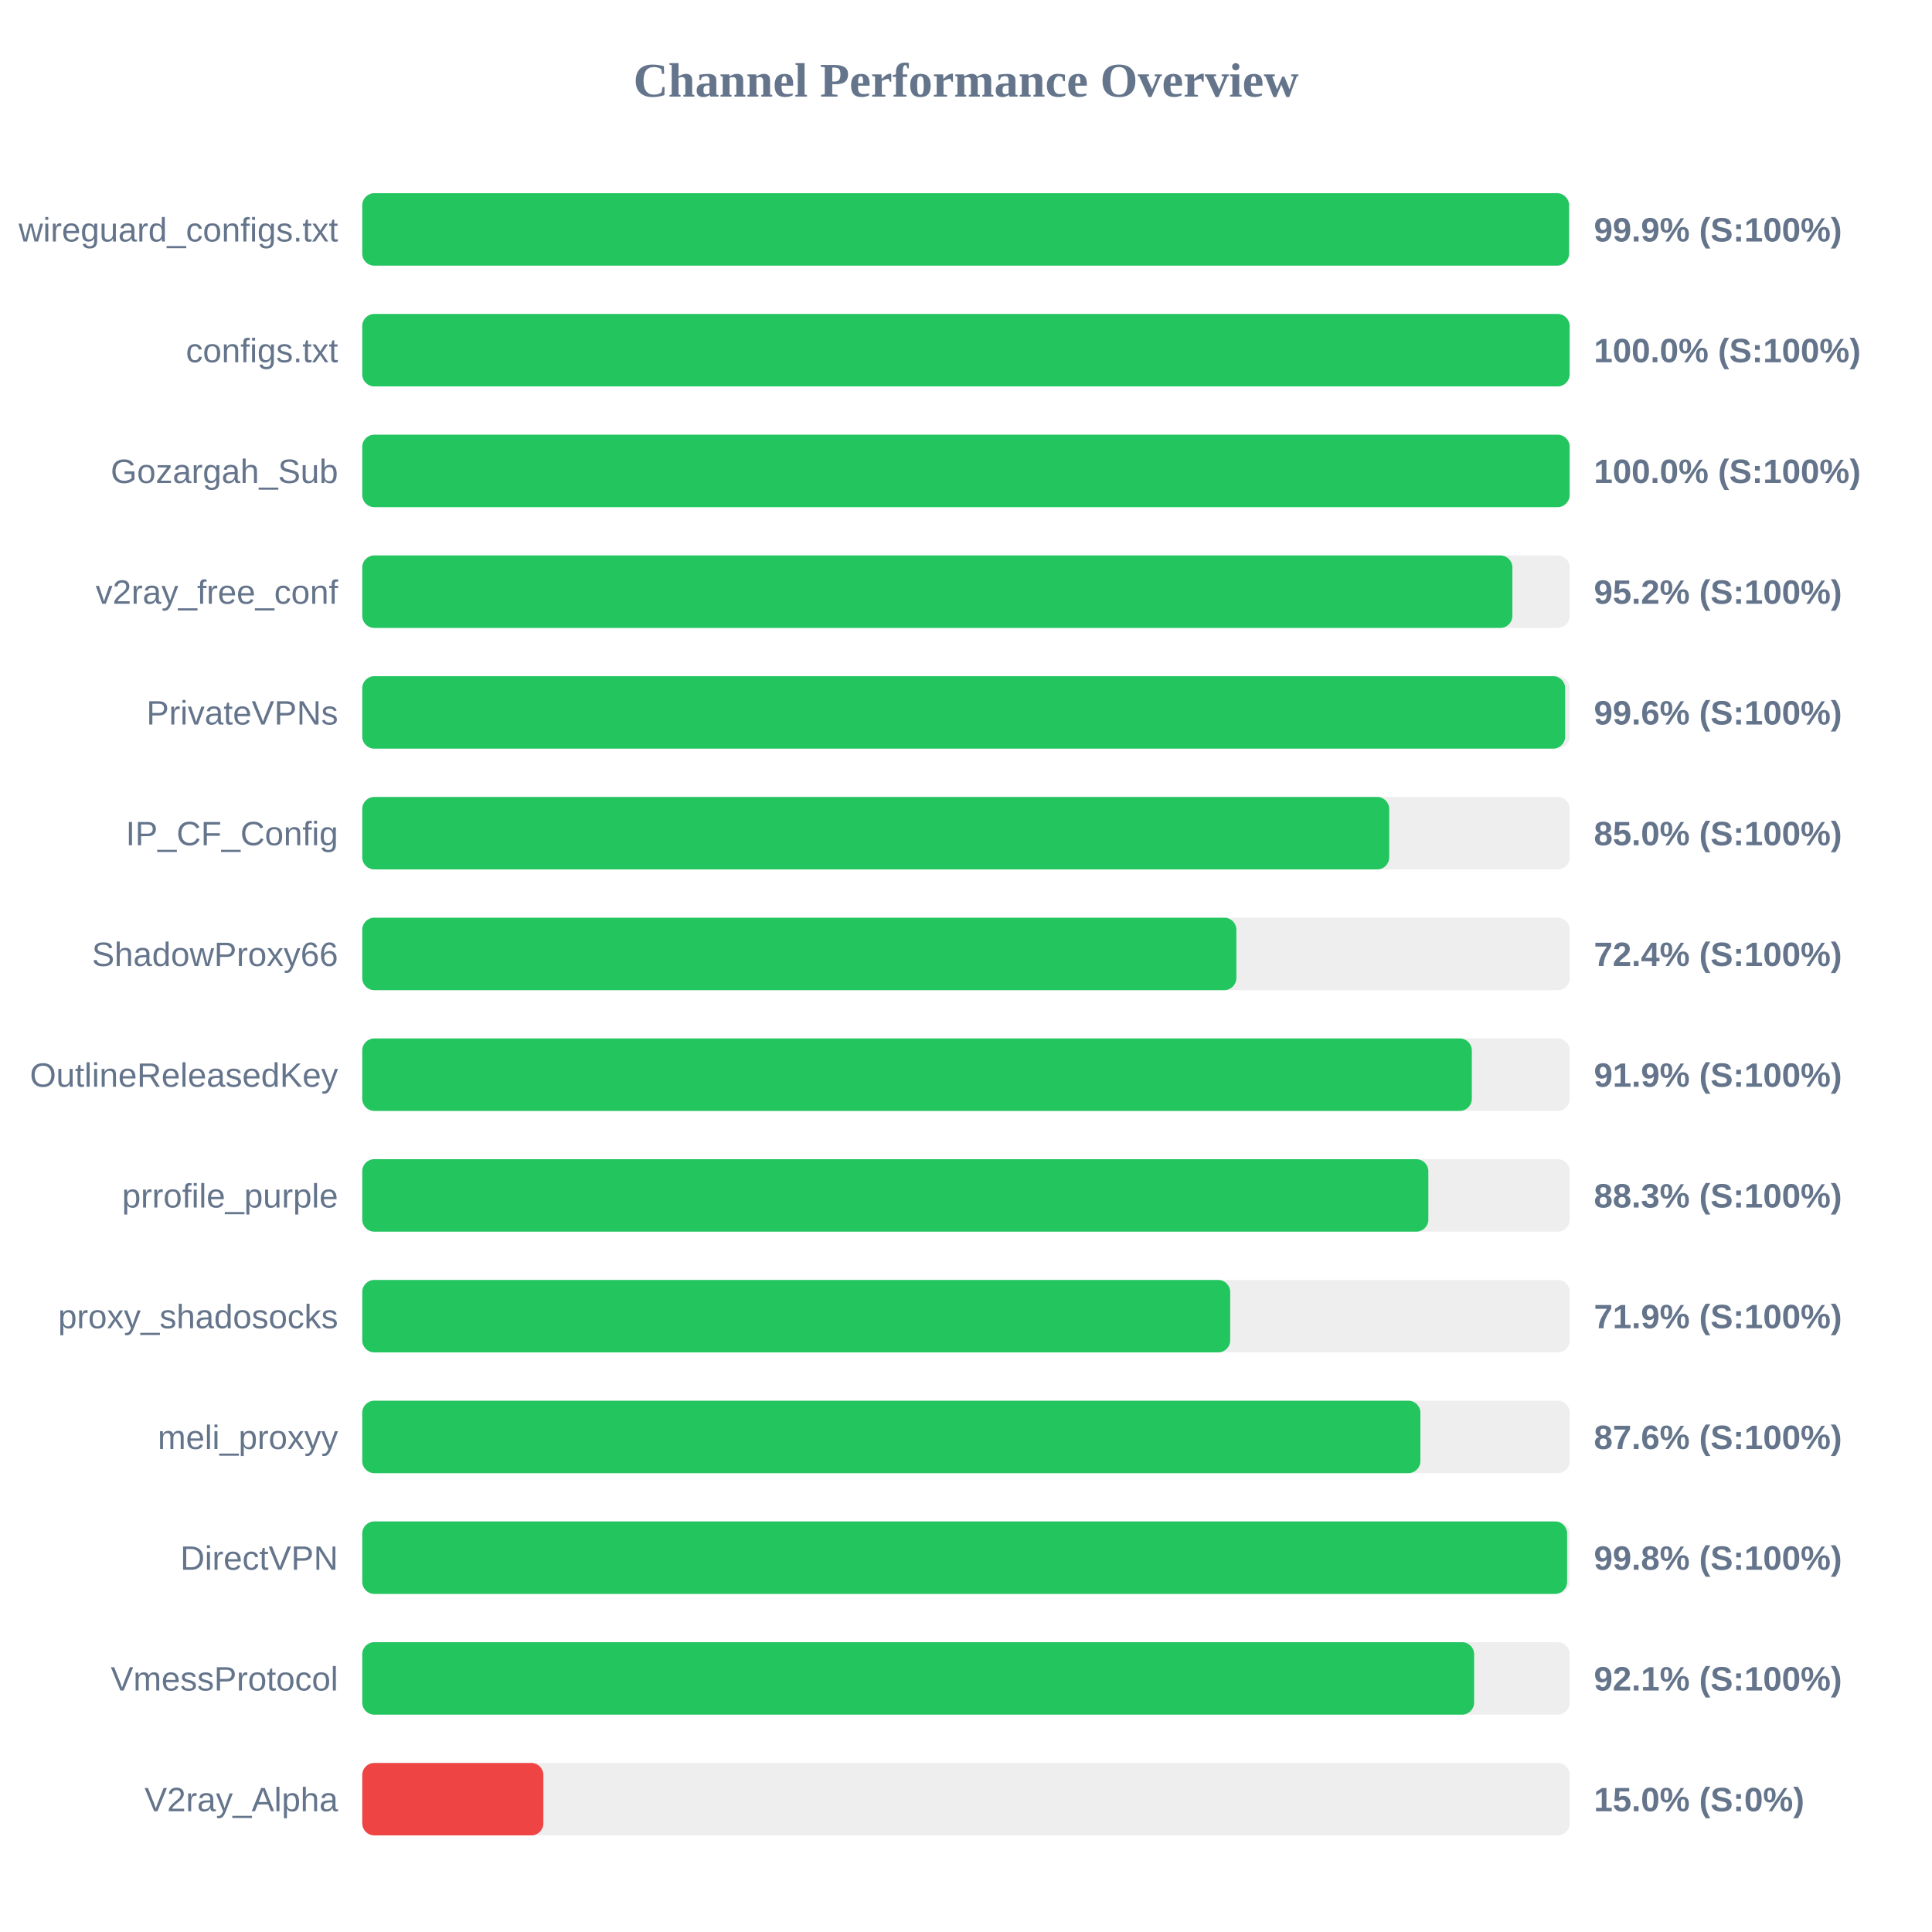
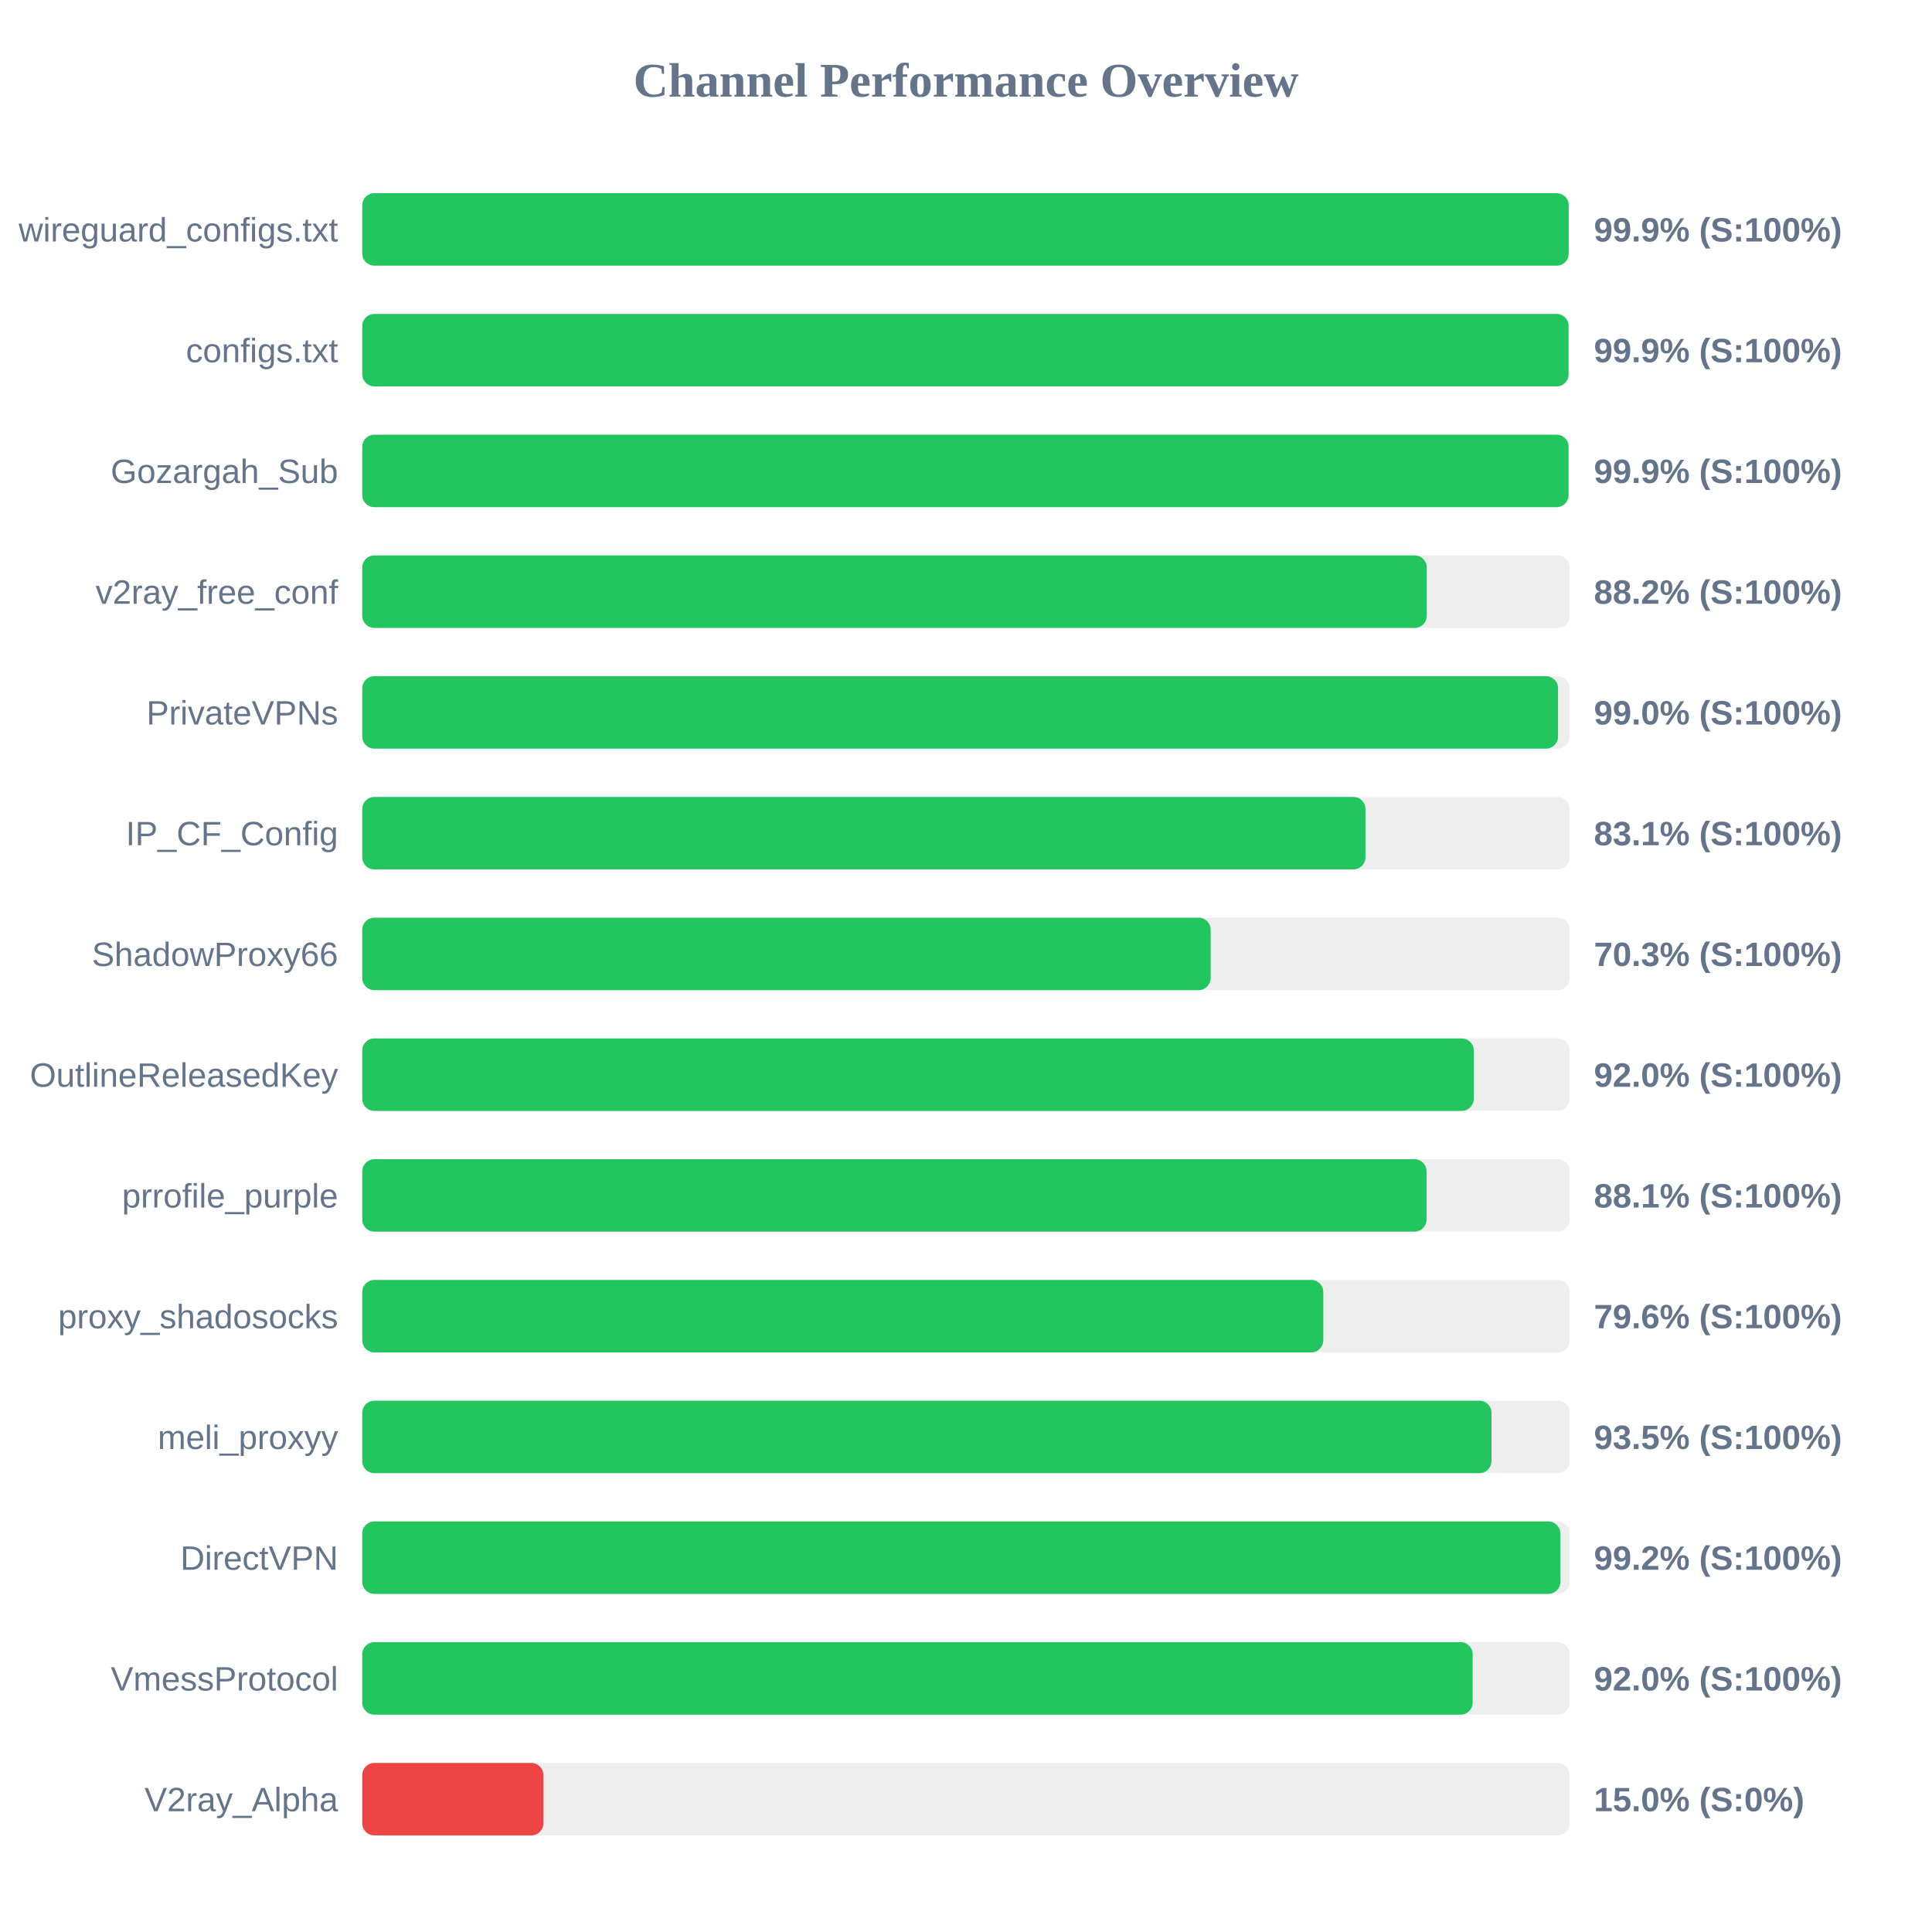
<svg xmlns="http://www.w3.org/2000/svg" width="800" height="800" version="1.1">
  <style>
        .row { font: 14px Arial; fill: #64748b; }
        .score { font: bold 14px Arial; fill: #64748b; }
    </style>
  <text x="400" y="40" text-anchor="middle" font-size="20px" font-weight="bold" fill="#64748b">Channel Performance Overview</text>
  <rect x="150" y="80" width="500" height="30" fill="#eee" rx="5" />
-   <rect x="150" y="80" width="499.7" height="30" fill="#22c55e" rx="5" />
+   <rect x="150" y="80" width="499.55" height="30" fill="#22c55e" rx="5" />
  <text x="140" y="100" text-anchor="end" class="row">wireguard_configs.txt</text>
  <text x="660" y="100" text-anchor="start" class="score">99.9% (S:100%)</text>
  <rect x="150" y="130" width="500" height="30" fill="#eee" rx="5" />
-   <rect x="150" y="130" width="499.95" height="30" fill="#22c55e" rx="5" />
+   <rect x="150" y="130" width="499.5" height="30" fill="#22c55e" rx="5" />
  <text x="140" y="150" text-anchor="end" class="row">configs.txt</text>
-   <text x="660" y="150" text-anchor="start" class="score">100.0% (S:100%)</text>
+   <text x="660" y="150" text-anchor="start" class="score">99.9% (S:100%)</text>
  <rect x="150" y="180" width="500" height="30" fill="#eee" rx="5" />
-   <rect x="150" y="180" width="499.95" height="30" fill="#22c55e" rx="5" />
+   <rect x="150" y="180" width="499.5" height="30" fill="#22c55e" rx="5" />
  <text x="140" y="200" text-anchor="end" class="row">Gozargah_Sub</text>
-   <text x="660" y="200" text-anchor="start" class="score">100.0% (S:100%)</text>
+   <text x="660" y="200" text-anchor="start" class="score">99.9% (S:100%)</text>
  <rect x="150" y="230" width="500" height="30" fill="#eee" rx="5" />
-   <rect x="150" y="230" width="476.25" height="30" fill="#22c55e" rx="5" />
+   <rect x="150" y="230" width="440.8" height="30" fill="#22c55e" rx="5" />
  <text x="140" y="250" text-anchor="end" class="row">v2ray_free_conf</text>
-   <text x="660" y="250" text-anchor="start" class="score">95.2% (S:100%)</text>
+   <text x="660" y="250" text-anchor="start" class="score">88.2% (S:100%)</text>
  <rect x="150" y="280" width="500" height="30" fill="#eee" rx="5" />
-   <rect x="150" y="280" width="498.1" height="30" fill="#22c55e" rx="5" />
+   <rect x="150" y="280" width="495.15" height="30" fill="#22c55e" rx="5" />
  <text x="140" y="300" text-anchor="end" class="row">PrivateVPNs</text>
-   <text x="660" y="300" text-anchor="start" class="score">99.6% (S:100%)</text>
+   <text x="660" y="300" text-anchor="start" class="score">99.0% (S:100%)</text>
  <rect x="150" y="330" width="500" height="30" fill="#eee" rx="5" />
-   <rect x="150" y="330" width="425.25" height="30" fill="#22c55e" rx="5" />
+   <rect x="150" y="330" width="415.4" height="30" fill="#22c55e" rx="5" />
  <text x="140" y="350" text-anchor="end" class="row">IP_CF_Config</text>
-   <text x="660" y="350" text-anchor="start" class="score">85.0% (S:100%)</text>
+   <text x="660" y="350" text-anchor="start" class="score">83.1% (S:100%)</text>
  <rect x="150" y="380" width="500" height="30" fill="#eee" rx="5" />
-   <rect x="150" y="380" width="361.95" height="30" fill="#22c55e" rx="5" />
+   <rect x="150" y="380" width="351.3" height="30" fill="#22c55e" rx="5" />
  <text x="140" y="400" text-anchor="end" class="row">ShadowProxy66</text>
-   <text x="660" y="400" text-anchor="start" class="score">72.4% (S:100%)</text>
+   <text x="660" y="400" text-anchor="start" class="score">70.3% (S:100%)</text>
  <rect x="150" y="430" width="500" height="30" fill="#eee" rx="5" />
-   <rect x="150" y="430" width="459.45" height="30" fill="#22c55e" rx="5" />
+   <rect x="150" y="430" width="460.25" height="30" fill="#22c55e" rx="5" />
  <text x="140" y="450" text-anchor="end" class="row">OutlineReleasedKey</text>
-   <text x="660" y="450" text-anchor="start" class="score">91.9% (S:100%)</text>
+   <text x="660" y="450" text-anchor="start" class="score">92.0% (S:100%)</text>
  <rect x="150" y="480" width="500" height="30" fill="#eee" rx="5" />
-   <rect x="150" y="480" width="441.45" height="30" fill="#22c55e" rx="5" />
+   <rect x="150" y="480" width="440.7" height="30" fill="#22c55e" rx="5" />
  <text x="140" y="500" text-anchor="end" class="row">prrofile_purple</text>
-   <text x="660" y="500" text-anchor="start" class="score">88.3% (S:100%)</text>
+   <text x="660" y="500" text-anchor="start" class="score">88.1% (S:100%)</text>
  <rect x="150" y="530" width="500" height="30" fill="#eee" rx="5" />
-   <rect x="150" y="530" width="359.4" height="30" fill="#22c55e" rx="5" />
+   <rect x="150" y="530" width="397.95" height="30" fill="#22c55e" rx="5" />
  <text x="140" y="550" text-anchor="end" class="row">proxy_shadosocks</text>
-   <text x="660" y="550" text-anchor="start" class="score">71.9% (S:100%)</text>
+   <text x="660" y="550" text-anchor="start" class="score">79.6% (S:100%)</text>
  <rect x="150" y="580" width="500" height="30" fill="#eee" rx="5" />
-   <rect x="150" y="580" width="438.15" height="30" fill="#22c55e" rx="5" />
+   <rect x="150" y="580" width="467.6" height="30" fill="#22c55e" rx="5" />
  <text x="140" y="600" text-anchor="end" class="row">meli_proxyy</text>
-   <text x="660" y="600" text-anchor="start" class="score">87.6% (S:100%)</text>
+   <text x="660" y="600" text-anchor="start" class="score">93.5% (S:100%)</text>
  <rect x="150" y="630" width="500" height="30" fill="#eee" rx="5" />
-   <rect x="150" y="630" width="498.9" height="30" fill="#22c55e" rx="5" />
+   <rect x="150" y="630" width="496.1" height="30" fill="#22c55e" rx="5" />
  <text x="140" y="650" text-anchor="end" class="row">DirectVPN</text>
-   <text x="660" y="650" text-anchor="start" class="score">99.8% (S:100%)</text>
+   <text x="660" y="650" text-anchor="start" class="score">99.2% (S:100%)</text>
  <rect x="150" y="680" width="500" height="30" fill="#eee" rx="5" />
-   <rect x="150" y="680" width="460.4" height="30" fill="#22c55e" rx="5" />
+   <rect x="150" y="680" width="459.8" height="30" fill="#22c55e" rx="5" />
  <text x="140" y="700" text-anchor="end" class="row">VmessProtocol</text>
-   <text x="660" y="700" text-anchor="start" class="score">92.1% (S:100%)</text>
+   <text x="660" y="700" text-anchor="start" class="score">92.0% (S:100%)</text>
  <rect x="150" y="730" width="500" height="30" fill="#eee" rx="5" />
  <rect x="150" y="730" width="75.0" height="30" fill="#ef4444" rx="5" />
  <text x="140" y="750" text-anchor="end" class="row">V2ray_Alpha</text>
  <text x="660" y="750" text-anchor="start" class="score">15.0% (S:0%)</text>
</svg>
